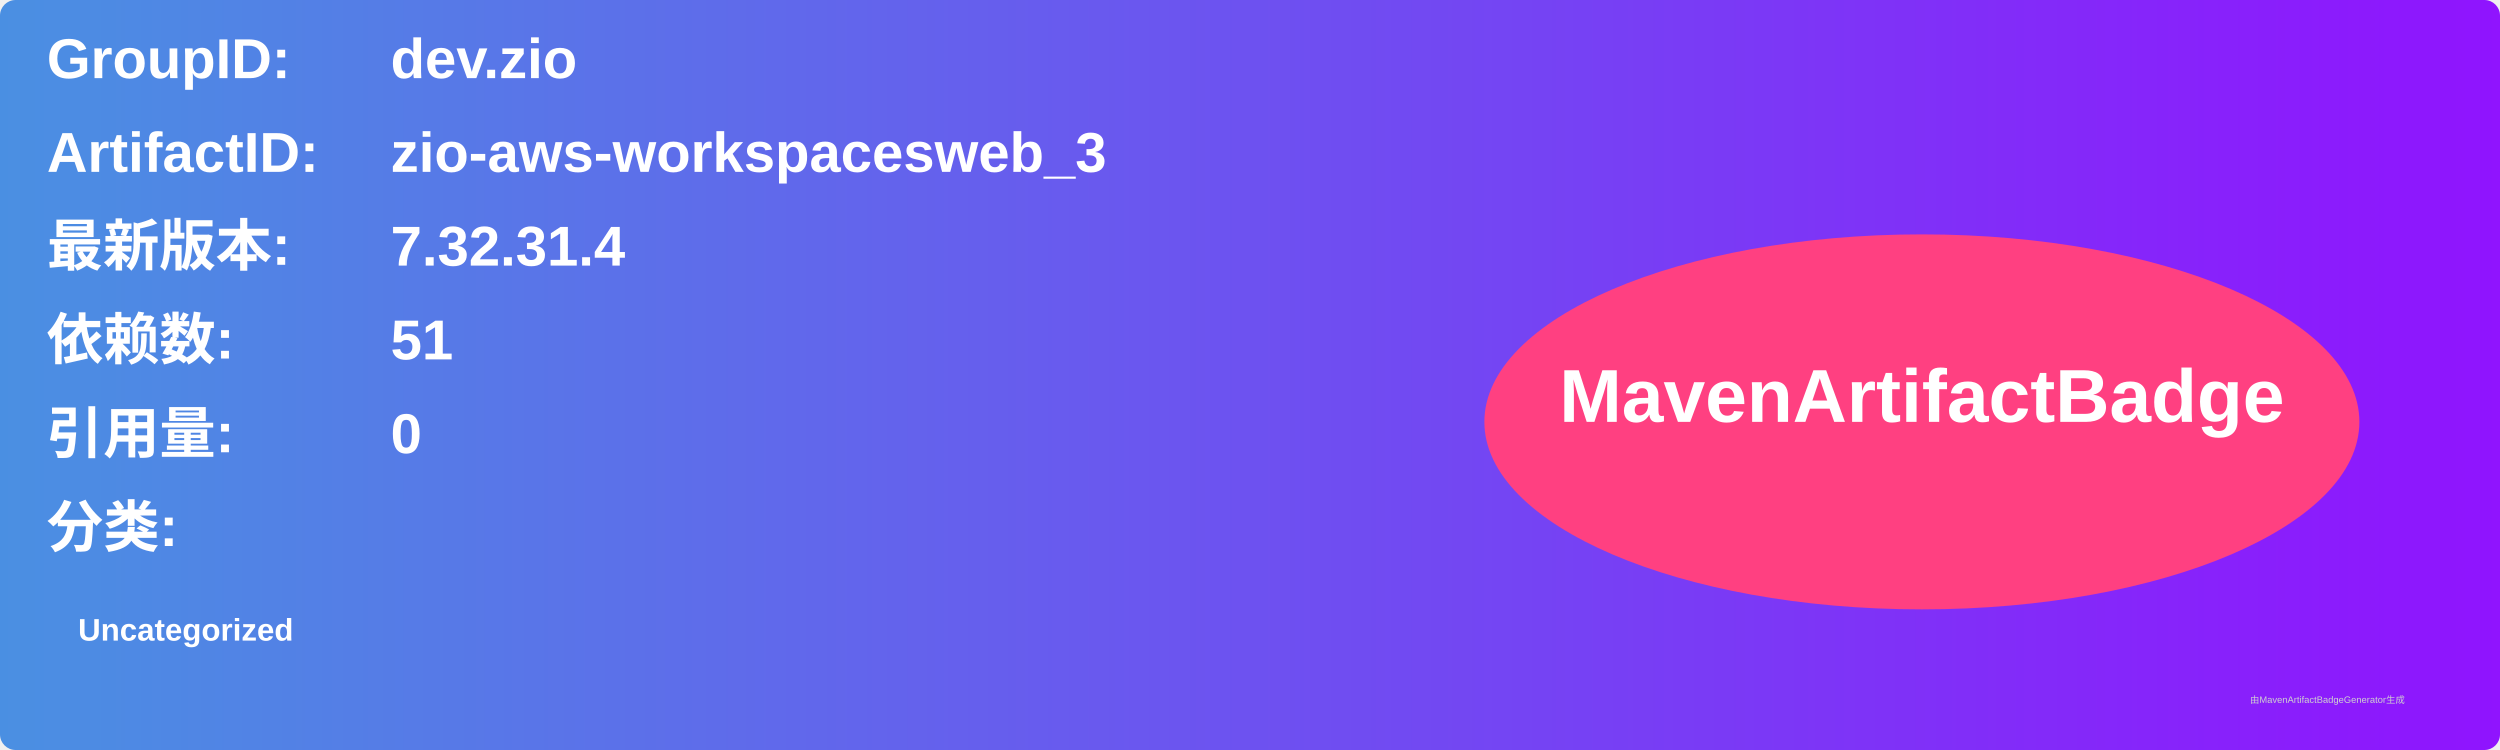
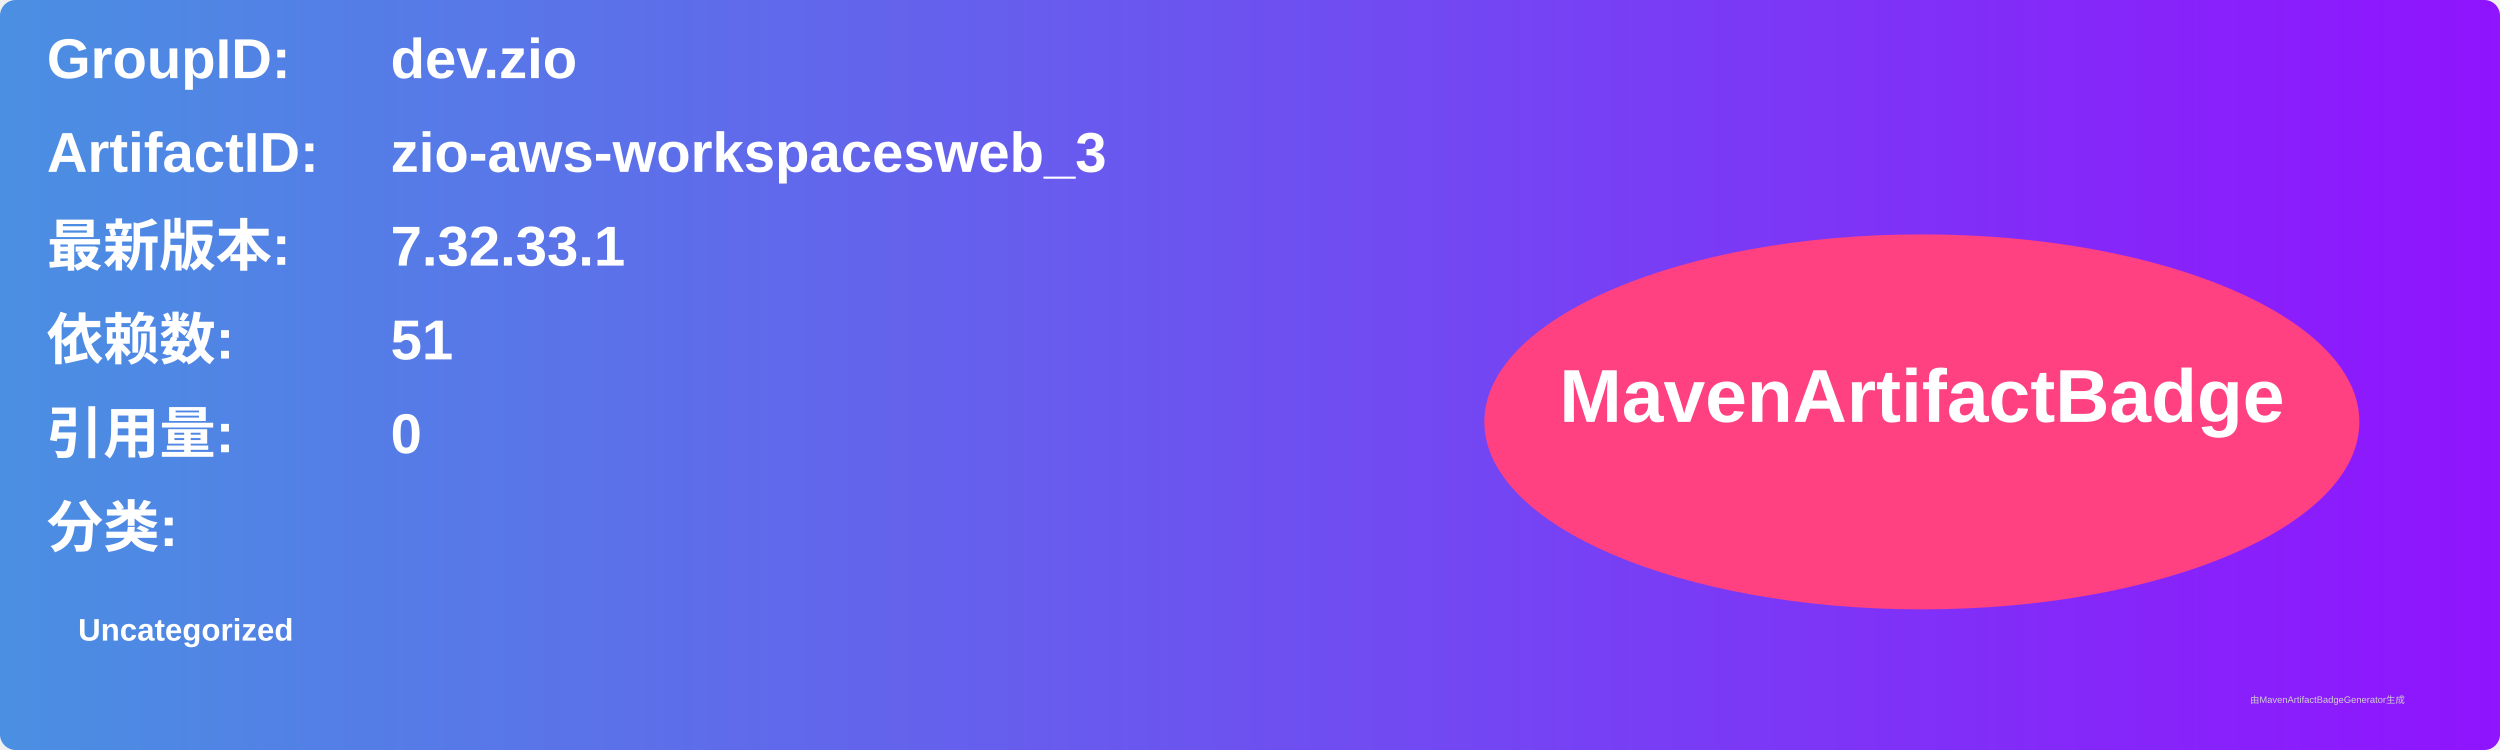
<svg xmlns="http://www.w3.org/2000/svg" width="800" height="240" viewBox="0 0 800 240">
  <linearGradient id="grad" x1="0%" y1="0%" x2="100%" y2="0%">
    <stop offset="0%" stop-color="#4a90e2" />
    <stop offset="100%" stop-color="#9013fe" />
  </linearGradient>
  <rect width="100%" height="100%" rx="5" ry="5" fill="url(#grad)" />
  <g transform="translate(15, 15)">
    <text x="0" y="10" font-family="Arial" font-size="18" fill="white" font-weight="bold" width="260">GroupID:</text>
    <text x="110" y="10" font-family="Arial" font-size="18" fill="white" font-weight="bold" width="460">dev.zio</text>
    <text x="0" y="40" font-family="Arial" font-size="18" fill="white" font-weight="bold" width="260">ArtifactID:</text>
    <text x="110" y="40" font-family="Arial" font-size="18" fill="white" font-weight="bold" width="460">zio-aws-workspacesweb_3</text>
    <text x="0" y="70" font-family="Arial" font-size="18" fill="white" font-weight="bold">最新版本:</text>
    <text x="110" y="70" font-family="Arial" font-size="18" fill="white" font-weight="bold">
-       <tspan font-weight="bold">7.32.31.4</tspan>
+       <tspan font-weight="bold">7.32.33.1</tspan>
    </text>
    <text x="0" y="100" font-family="Arial" font-size="18" fill="white" font-weight="bold">依赖数: </text>
    <text x="110" y="100" font-family="Arial" font-size="18" fill="white">
      <tspan font-weight="bold">51</tspan>
    </text>
    <text x="0" y="130" font-family="Arial" font-size="18" fill="white" font-weight="bold">引用量: </text>
    <text x="110" y="130" font-family="Arial" font-size="18" fill="white">
      <tspan font-weight="bold">0</tspan>
    </text>
    <text x="0" y="160" font-family="Arial" font-size="18" fill="white" font-weight="bold">分类:</text>
    <text x="10" y="190" font-family="Arial" font-size="10" fill="white">
      <tspan font-weight="bold">Uncategorized</tspan>
    </text>
    <ellipse cx="600" cy="120" rx="140" ry="60" fill="#ff4081" />
    <text x="600" y="120" text-anchor="middle" font-family="Arial" font-size="24" fill="white" font-weight="bold">MavenArtifactBadge</text>
  </g>
  <text x="720" y="225" font-family="Arial" font-size="3" fill="#d0d0d0">由MavenArtifactBadgeGenerator生成</text>
</svg>
